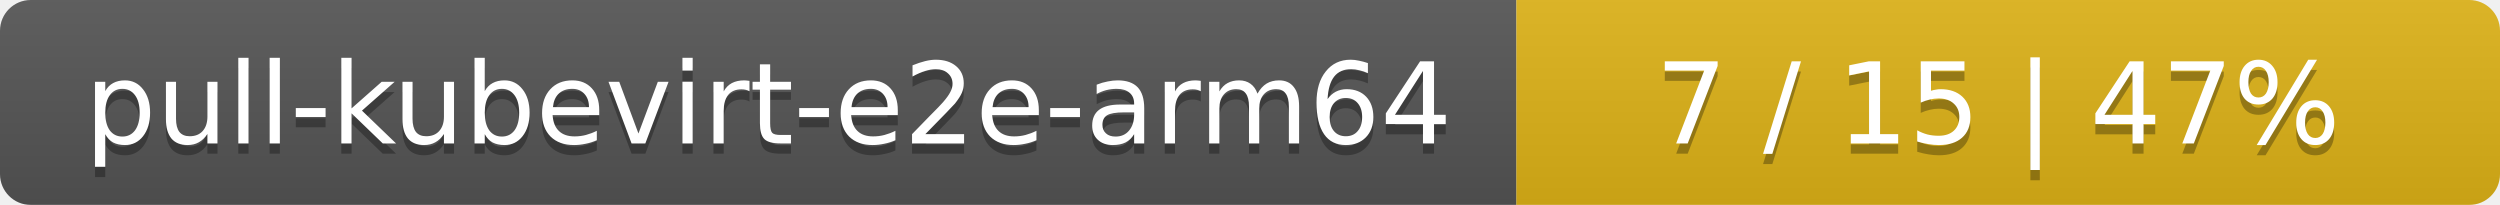
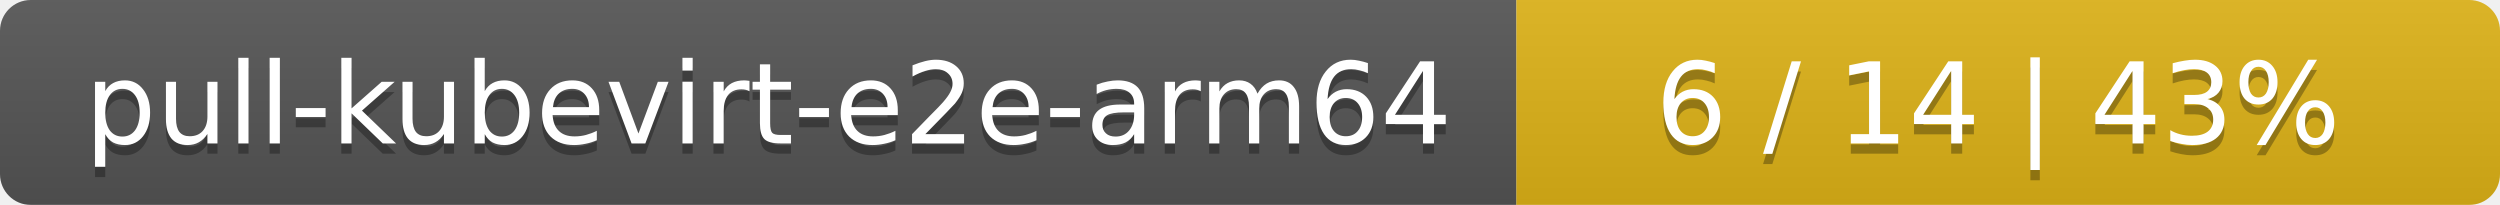
<svg xmlns="http://www.w3.org/2000/svg" width="244" height="20">
  <linearGradient id="smooth" x2="0" y2="100%">
    <stop offset="0" stop-color="#bbb" stop-opacity=".1" />
    <stop offset="1" stop-opacity=".1" />
  </linearGradient>
  <mask id="round">
    <rect width="244" height="20" rx="3" fill="#fff" />
  </mask>
  <g mask="url(#round)">
    <rect width="148" height="20" fill="#555" />
    <rect x="148" width="96" height="20" fill="#dfb317" />
    <rect width="244" height="20" fill="url(#smooth)" />
  </g>
  <g fill="#fff" text-anchor="middle" font-family="DejaVu Sans,Verdana,Geneva,sans-serif" font-size="11">
    <text x="75" y="15" fill="#010101" fill-opacity=".3">pull-kubevirt-e2e-arm64</text>
    <text x="75" y="14">pull-kubevirt-e2e-arm64</text>
-     <text x="195" y="15" fill="#010101" fill-opacity=".3">7 / 15    |    47%</text>
-     <text x="195" y="14">7 / 15    |    47%</text>
+     <text x="195" y="15" fill="#010101" fill-opacity=".3">6 / 14    |    43%</text>
+     <text x="195" y="14">6 / 14    |    43%</text>
  </g>
</svg>
